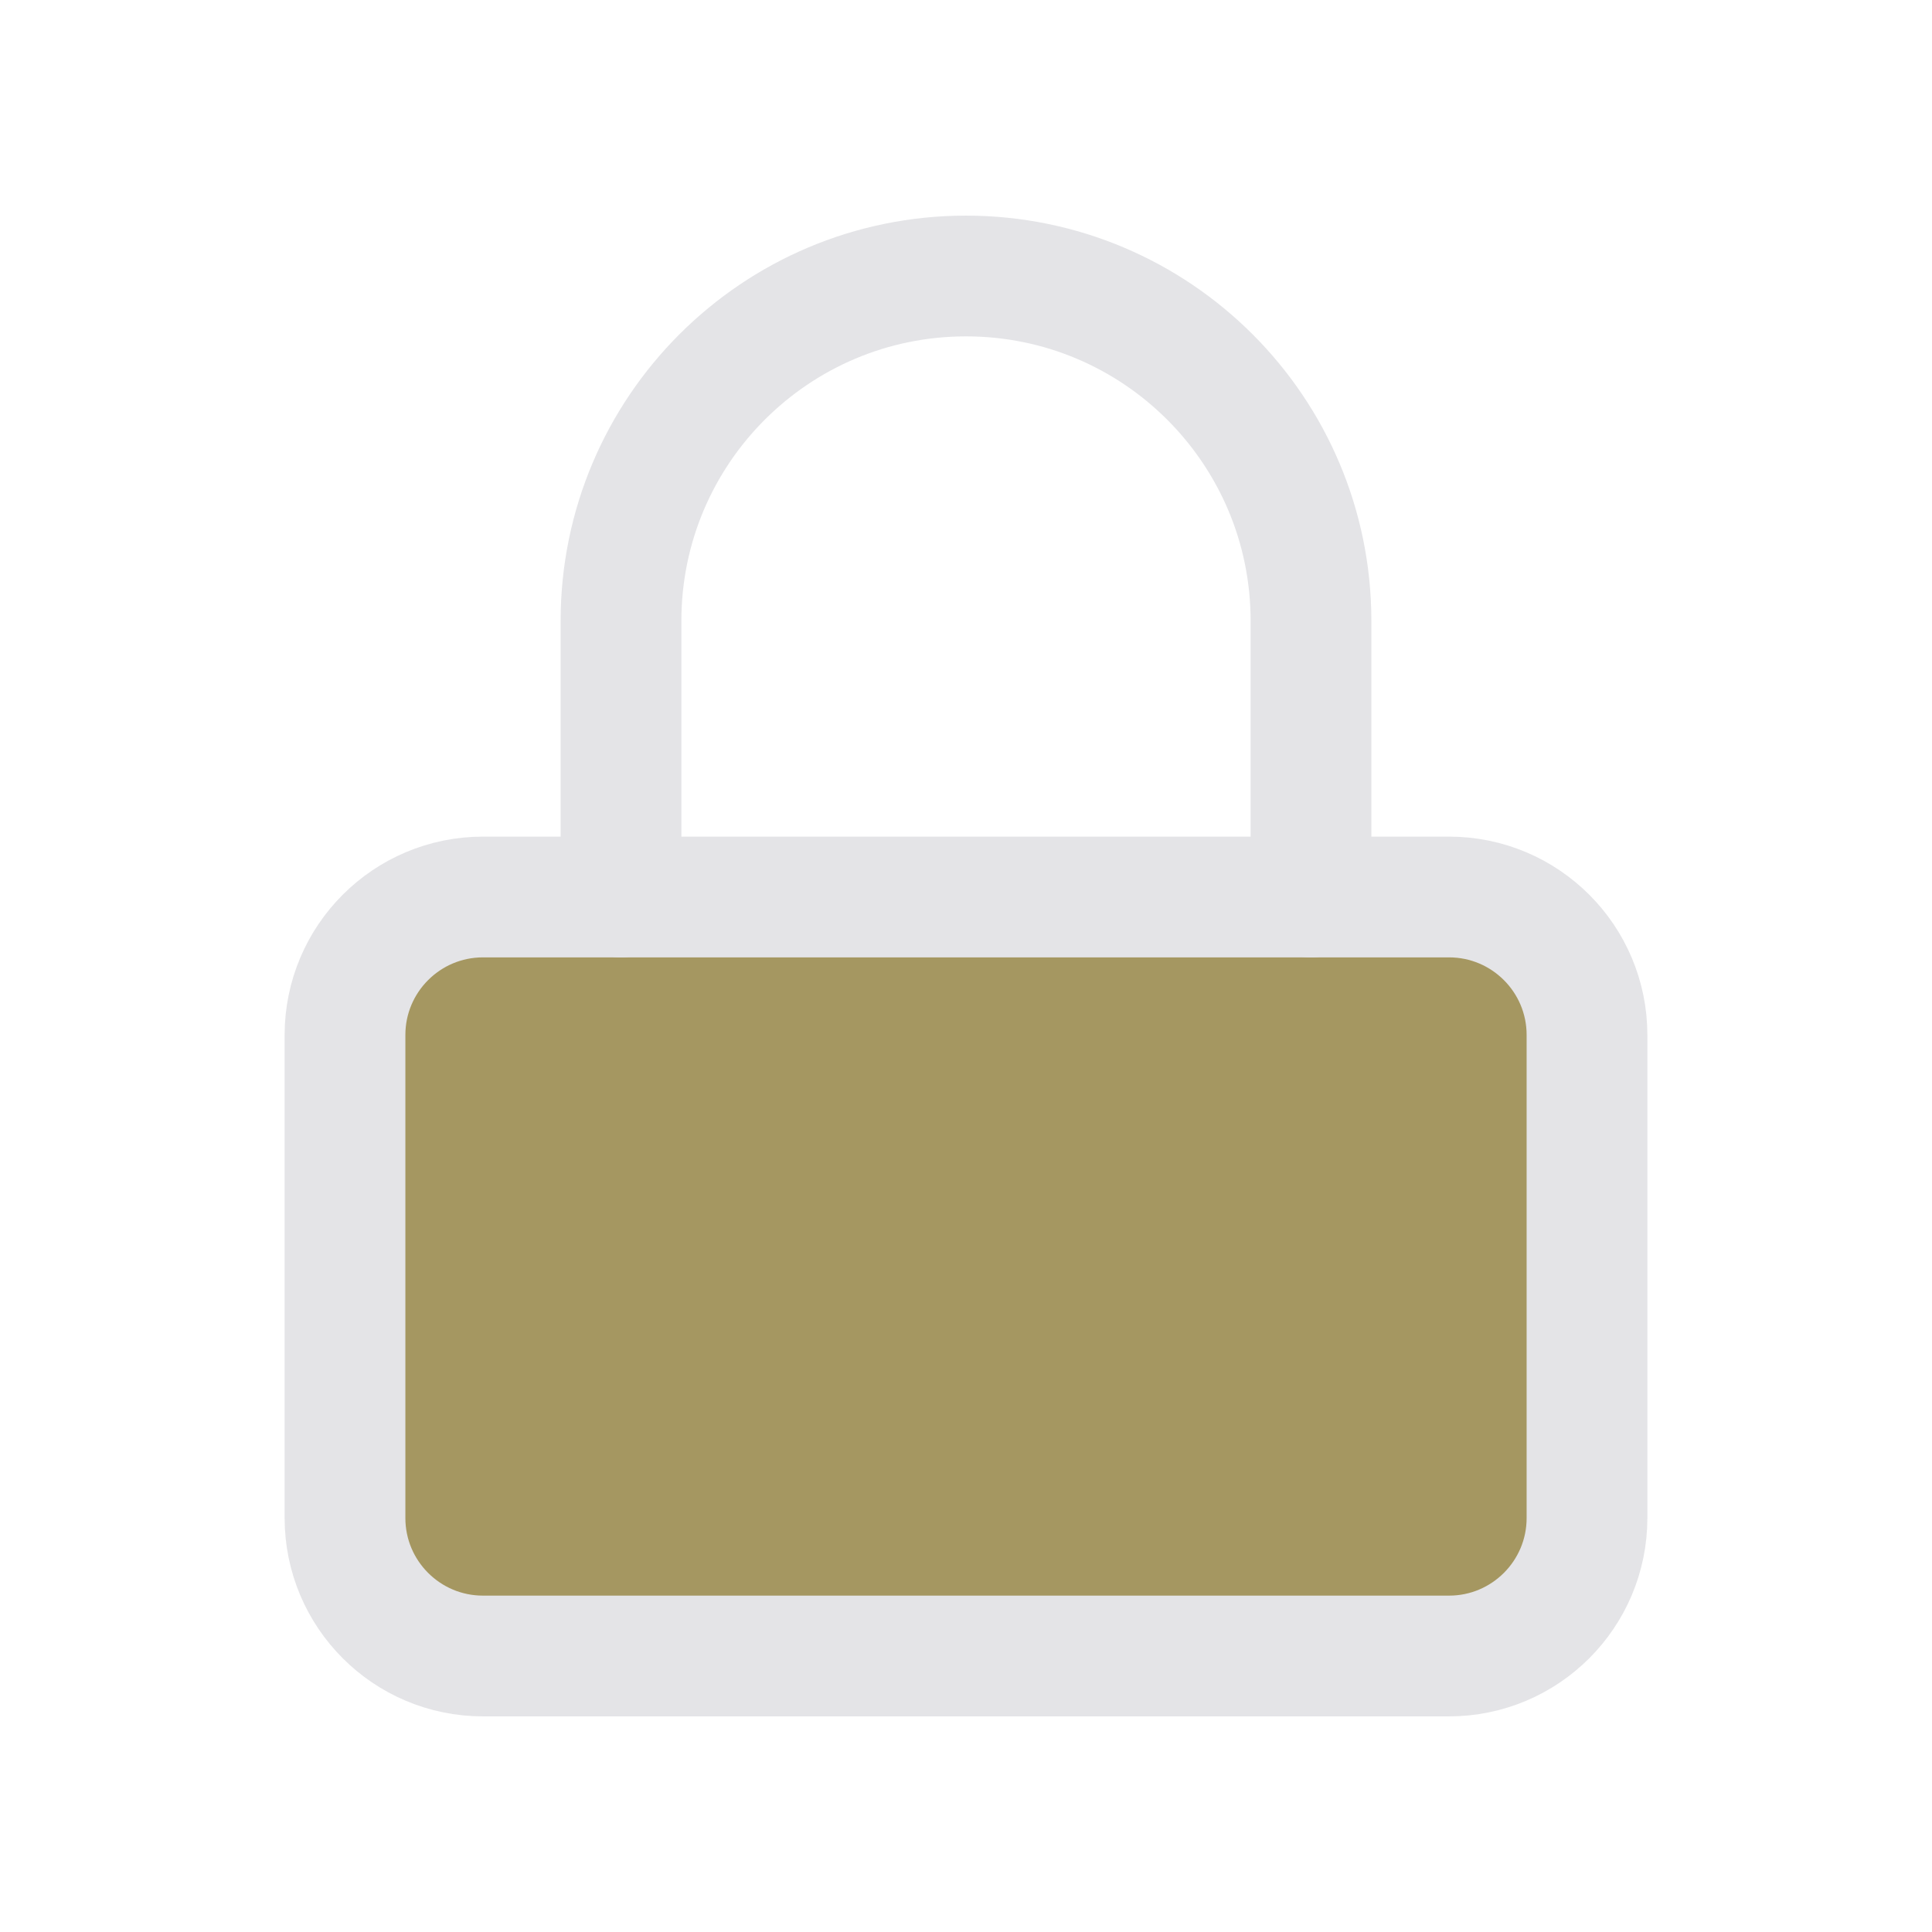
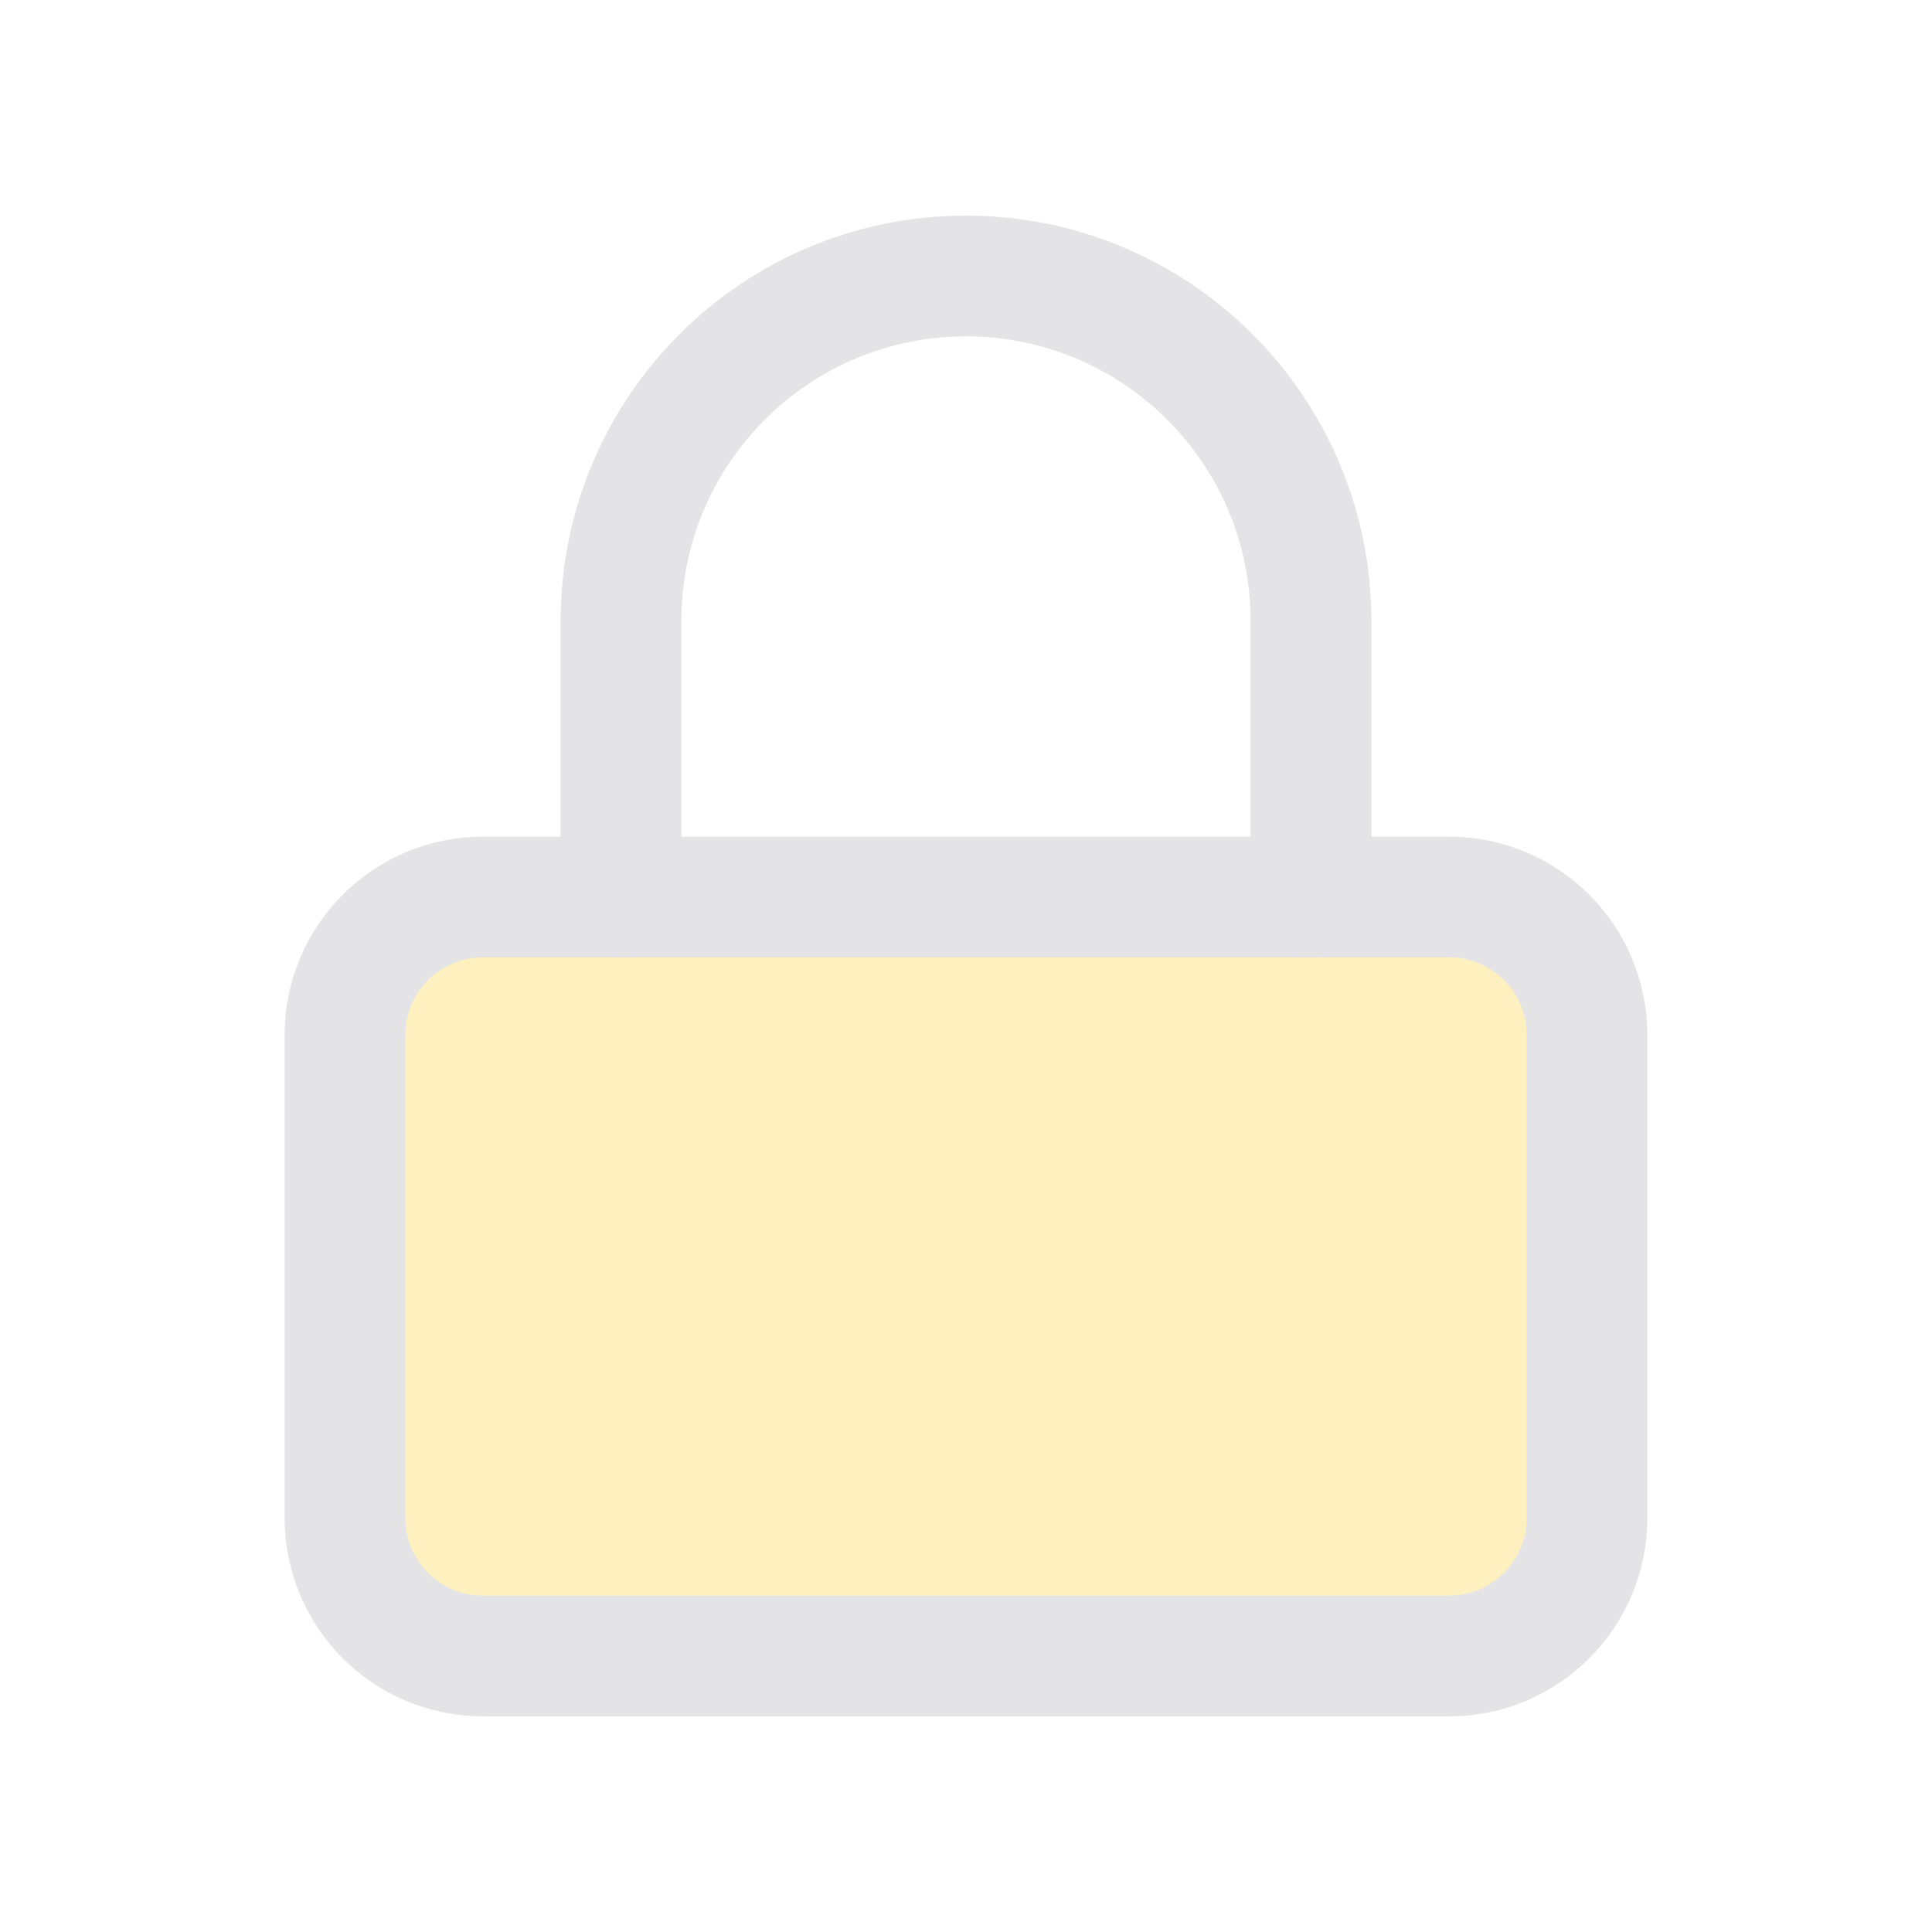
<svg xmlns="http://www.w3.org/2000/svg" width="24" height="24" viewBox="-2 -2 28 28">
-   <rect width="18" height="11" x="3" y="11" rx="2" ry="2" fill="#A59761" stroke="none" />
+   <rect width="18" height="11" x="3" y="11" rx="2" ry="2" fill="#FDE68A" fill-opacity="0.55" stroke="none" />
  <rect width="18" height="11" x="3" y="11" rx="2" ry="2" fill="none" stroke="#E4E4E7" stroke-width="1.75" stroke-linecap="round" stroke-linejoin="round" />
  <path d="M7 11V7a5 5 0 0 1 10 0v4" fill="none" stroke="#E4E4E7" stroke-width="1.75" stroke-linecap="round" stroke-linejoin="round" />
</svg>
